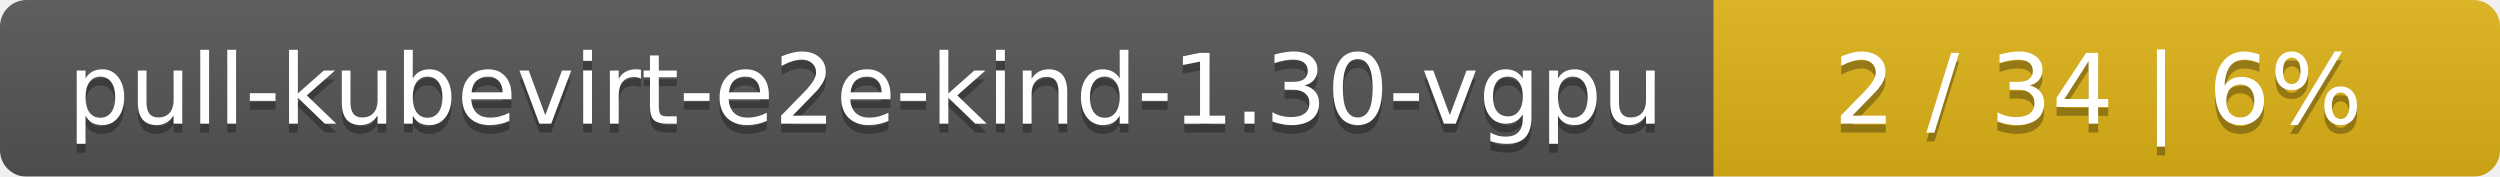
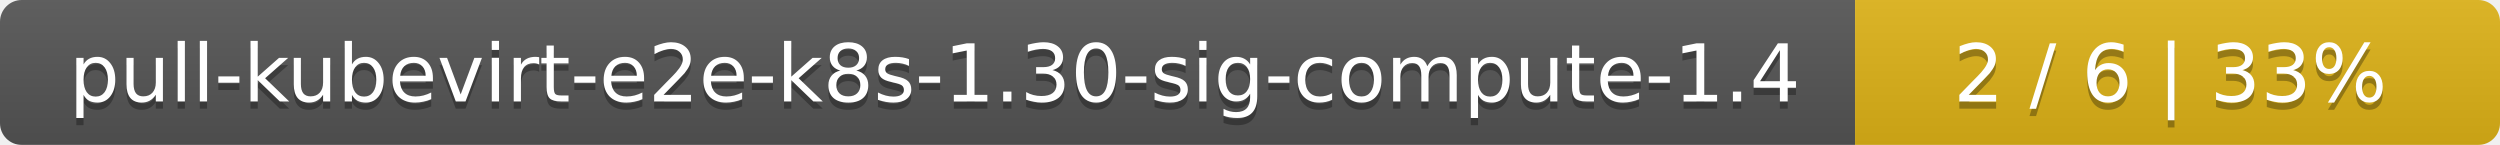
- <svg xmlns="http://www.w3.org/2000/svg" width="283" height="20">
+ <svg xmlns="http://www.w3.org/2000/svg" width="345" height="20">
  <linearGradient id="smooth" x2="0" y2="100%">
    <stop offset="0" stop-color="#bbb" stop-opacity=".1" />
    <stop offset="1" stop-opacity=".1" />
  </linearGradient>
  <mask id="round">
-     <rect width="283" height="20" rx="3" fill="#fff" />
+     <rect width="345" height="20" rx="3" fill="#fff" />
  </mask>
  <g mask="url(#round)">
-     <rect width="194" height="20" fill="#555" />
-     <rect x="194" width="89" height="20" fill="#dfb317" />
-     <rect width="283" height="20" fill="url(#smooth)" />
+     <rect width="256" height="20" fill="#555" />
+     <rect x="256" width="89" height="20" fill="#dfb317" />
+     <rect width="345" height="20" fill="url(#smooth)" />
  </g>
  <g fill="#fff" text-anchor="middle" font-family="DejaVu Sans,Verdana,Geneva,sans-serif" font-size="11">
-     <text x="98" y="15" fill="#010101" fill-opacity=".3">pull-kubevirt-e2e-kind-1.30-vgpu</text>
-     <text x="98" y="14">pull-kubevirt-e2e-kind-1.30-vgpu</text>
-     <text x="237.5" y="15" fill="#010101" fill-opacity=".3">2 / 34    |    6%</text>
-     <text x="237.5" y="14">2 / 34    |    6%</text>
+     <text x="129" y="15" fill="#010101" fill-opacity=".3">pull-kubevirt-e2e-k8s-1.30-sig-compute-1.4</text>
+     <text x="129" y="14">pull-kubevirt-e2e-k8s-1.30-sig-compute-1.4</text>
+     <text x="299.5" y="15" fill="#010101" fill-opacity=".3">2 / 6    |    33%</text>
+     <text x="299.5" y="14">2 / 6    |    33%</text>
  </g>
</svg>
